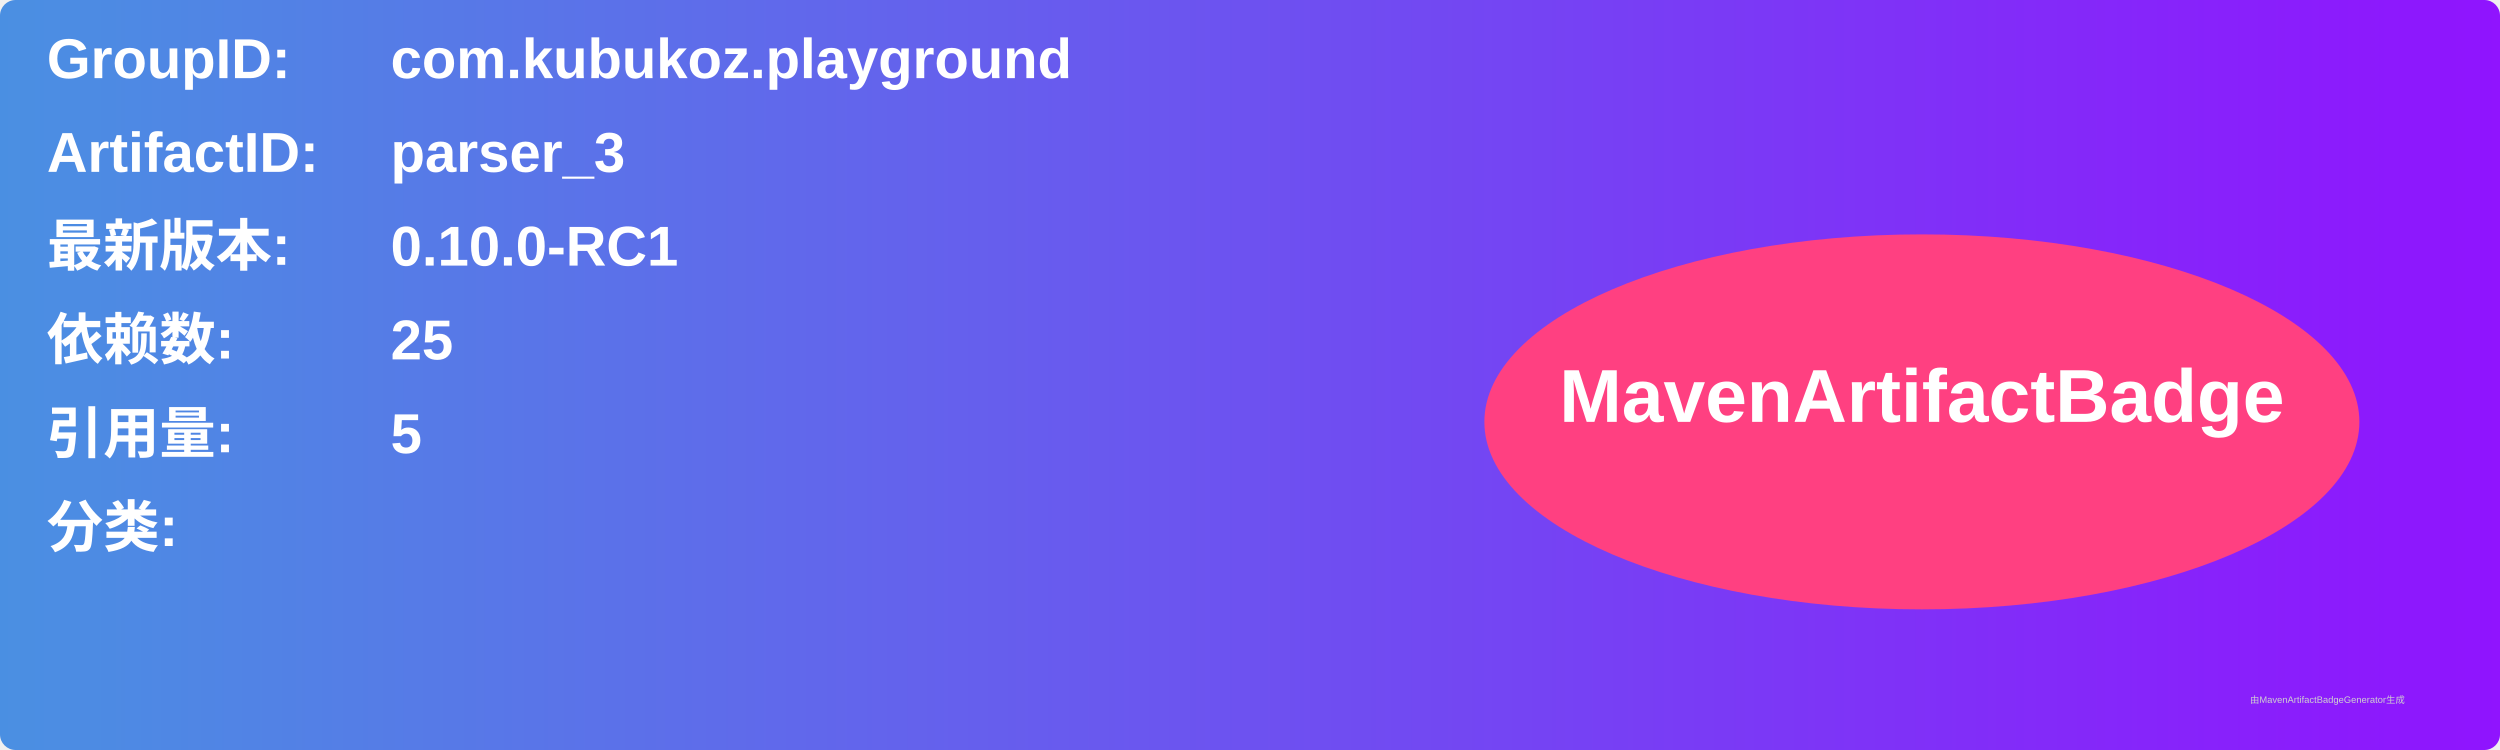
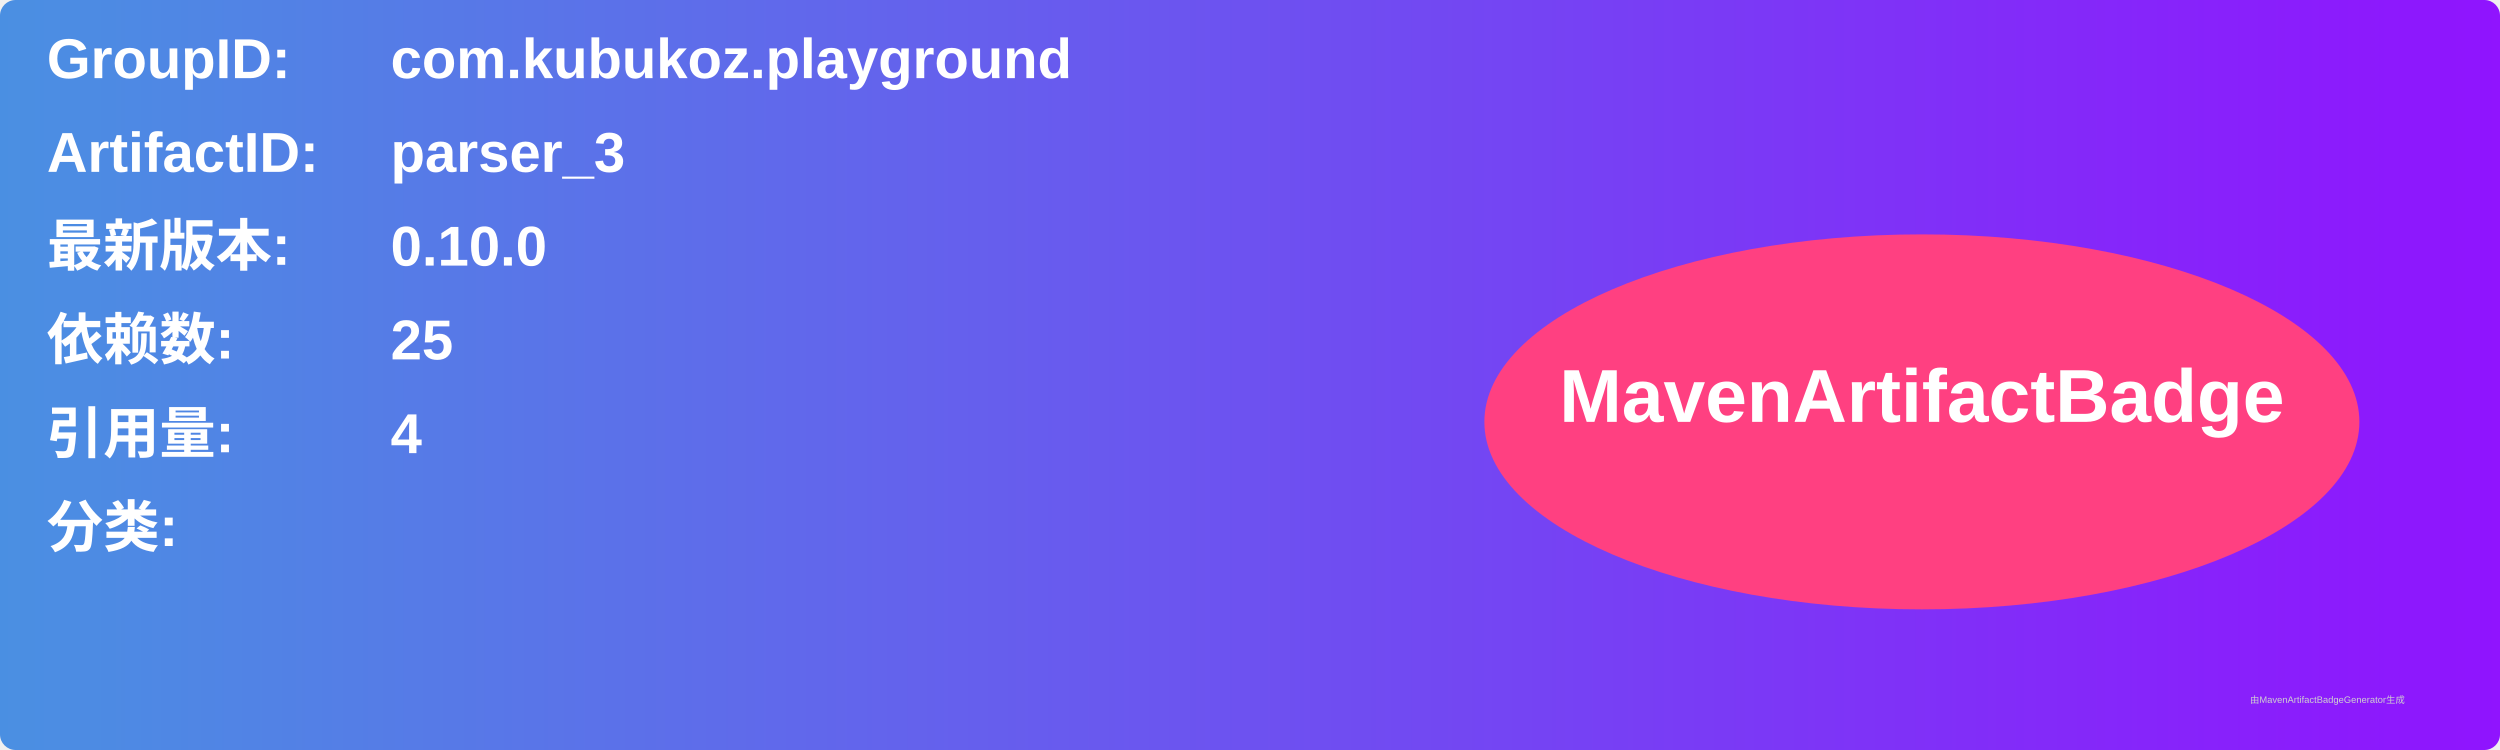
<svg xmlns="http://www.w3.org/2000/svg" width="800" height="240" viewBox="0 0 800 240">
  <linearGradient id="grad" x1="0%" y1="0%" x2="100%" y2="0%">
    <stop offset="0%" stop-color="#4a90e2" />
    <stop offset="100%" stop-color="#9013fe" />
  </linearGradient>
  <rect width="100%" height="100%" rx="5" ry="5" fill="url(#grad)" />
  <g transform="translate(15, 15)">
    <text x="0" y="10" font-family="Arial" font-size="18" fill="white" font-weight="bold" width="260">GroupID:</text>
    <text x="110" y="10" font-family="Arial" font-size="18" fill="white" font-weight="bold" width="460">com.kubukoz.playground</text>
    <text x="0" y="40" font-family="Arial" font-size="18" fill="white" font-weight="bold" width="260">ArtifactID:</text>
    <text x="110" y="40" font-family="Arial" font-size="18" fill="white" font-weight="bold" width="460">parser_3</text>
    <text x="0" y="70" font-family="Arial" font-size="18" fill="white" font-weight="bold">最新版本:</text>
    <text x="110" y="70" font-family="Arial" font-size="18" fill="white" font-weight="bold">
-       <tspan font-weight="bold">0.10.0-RC1</tspan>
+       <tspan font-weight="bold">0.10.0</tspan>
    </text>
    <text x="0" y="100" font-family="Arial" font-size="18" fill="white" font-weight="bold">依赖数: </text>
    <text x="110" y="100" font-family="Arial" font-size="18" fill="white">
      <tspan font-weight="bold">25</tspan>
    </text>
    <text x="0" y="130" font-family="Arial" font-size="18" fill="white" font-weight="bold">引用量: </text>
    <text x="110" y="130" font-family="Arial" font-size="18" fill="white">
-       <tspan font-weight="bold">5</tspan>
+       <tspan font-weight="bold">4</tspan>
    </text>
    <text x="0" y="160" font-family="Arial" font-size="18" fill="white" font-weight="bold">分类:</text>
    <text x="10" y="190" font-family="Arial" font-size="10" fill="white">
      <tspan font-weight="bold" />
    </text>
    <ellipse cx="600" cy="120" rx="140" ry="60" fill="#ff4081" />
    <text x="600" y="120" text-anchor="middle" font-family="Arial" font-size="24" fill="white" font-weight="bold">MavenArtifactBadge</text>
  </g>
  <text x="720" y="225" font-family="Arial" font-size="3" fill="#d0d0d0">由MavenArtifactBadgeGenerator生成</text>
</svg>
